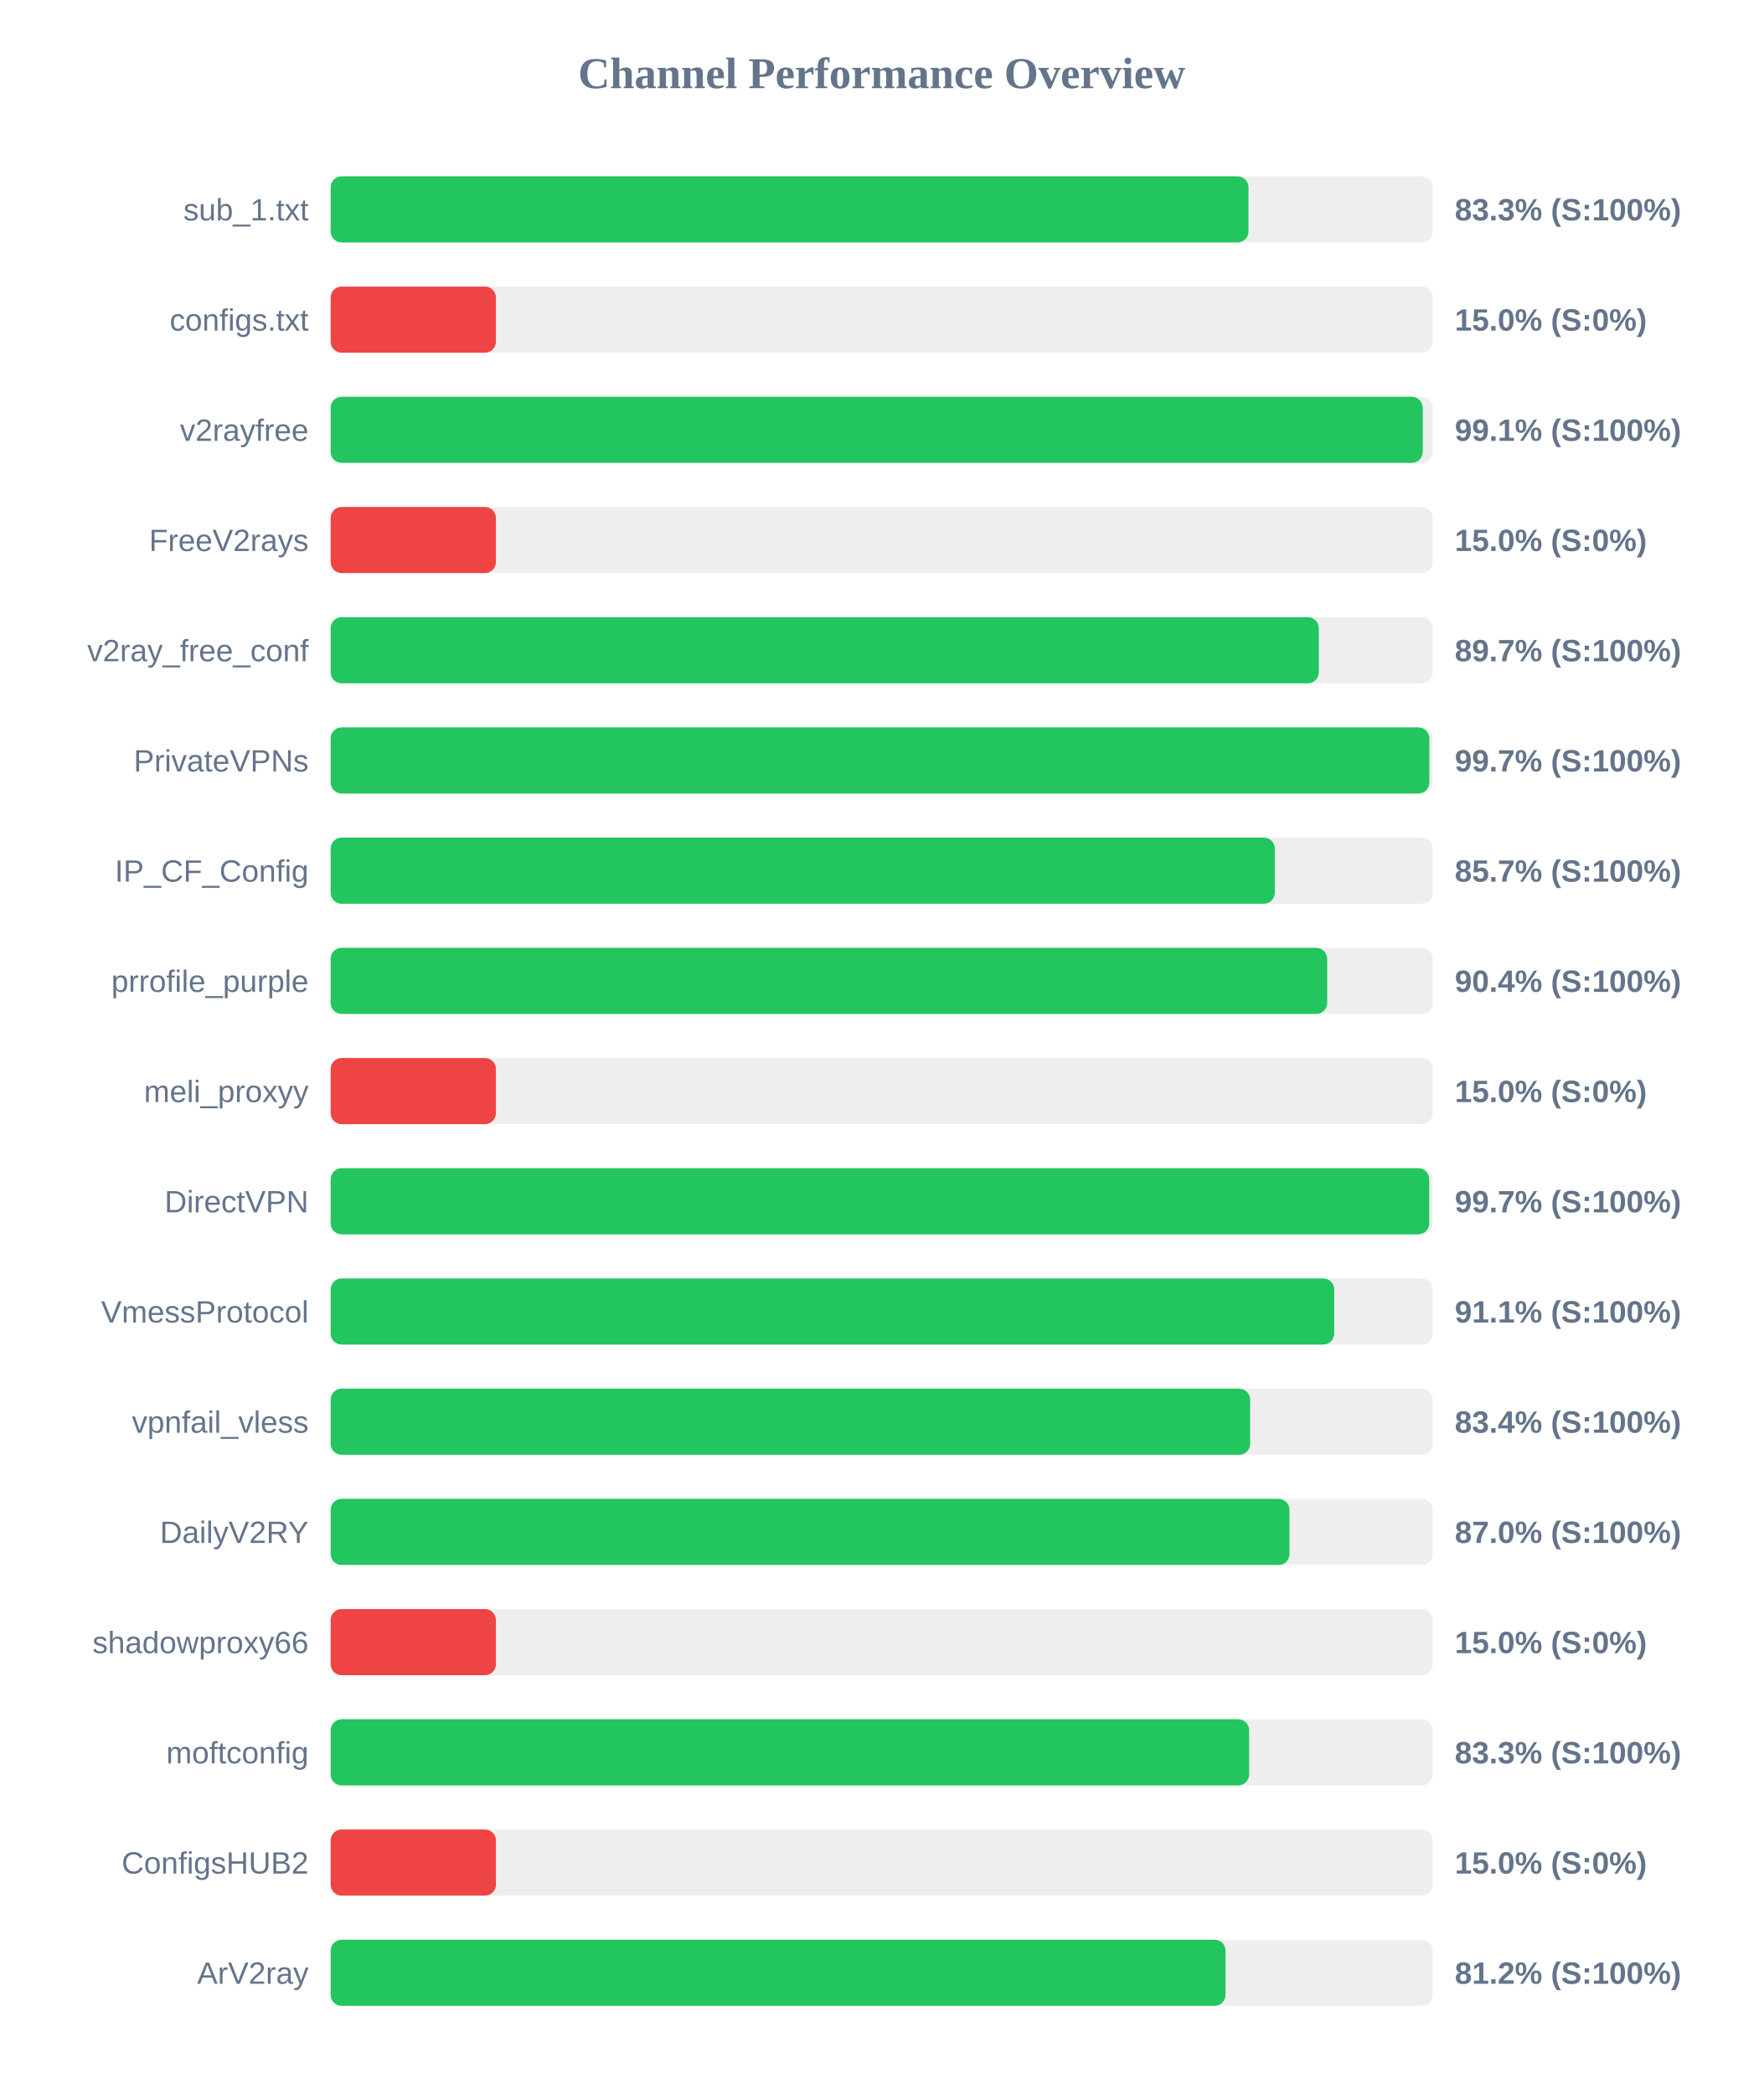
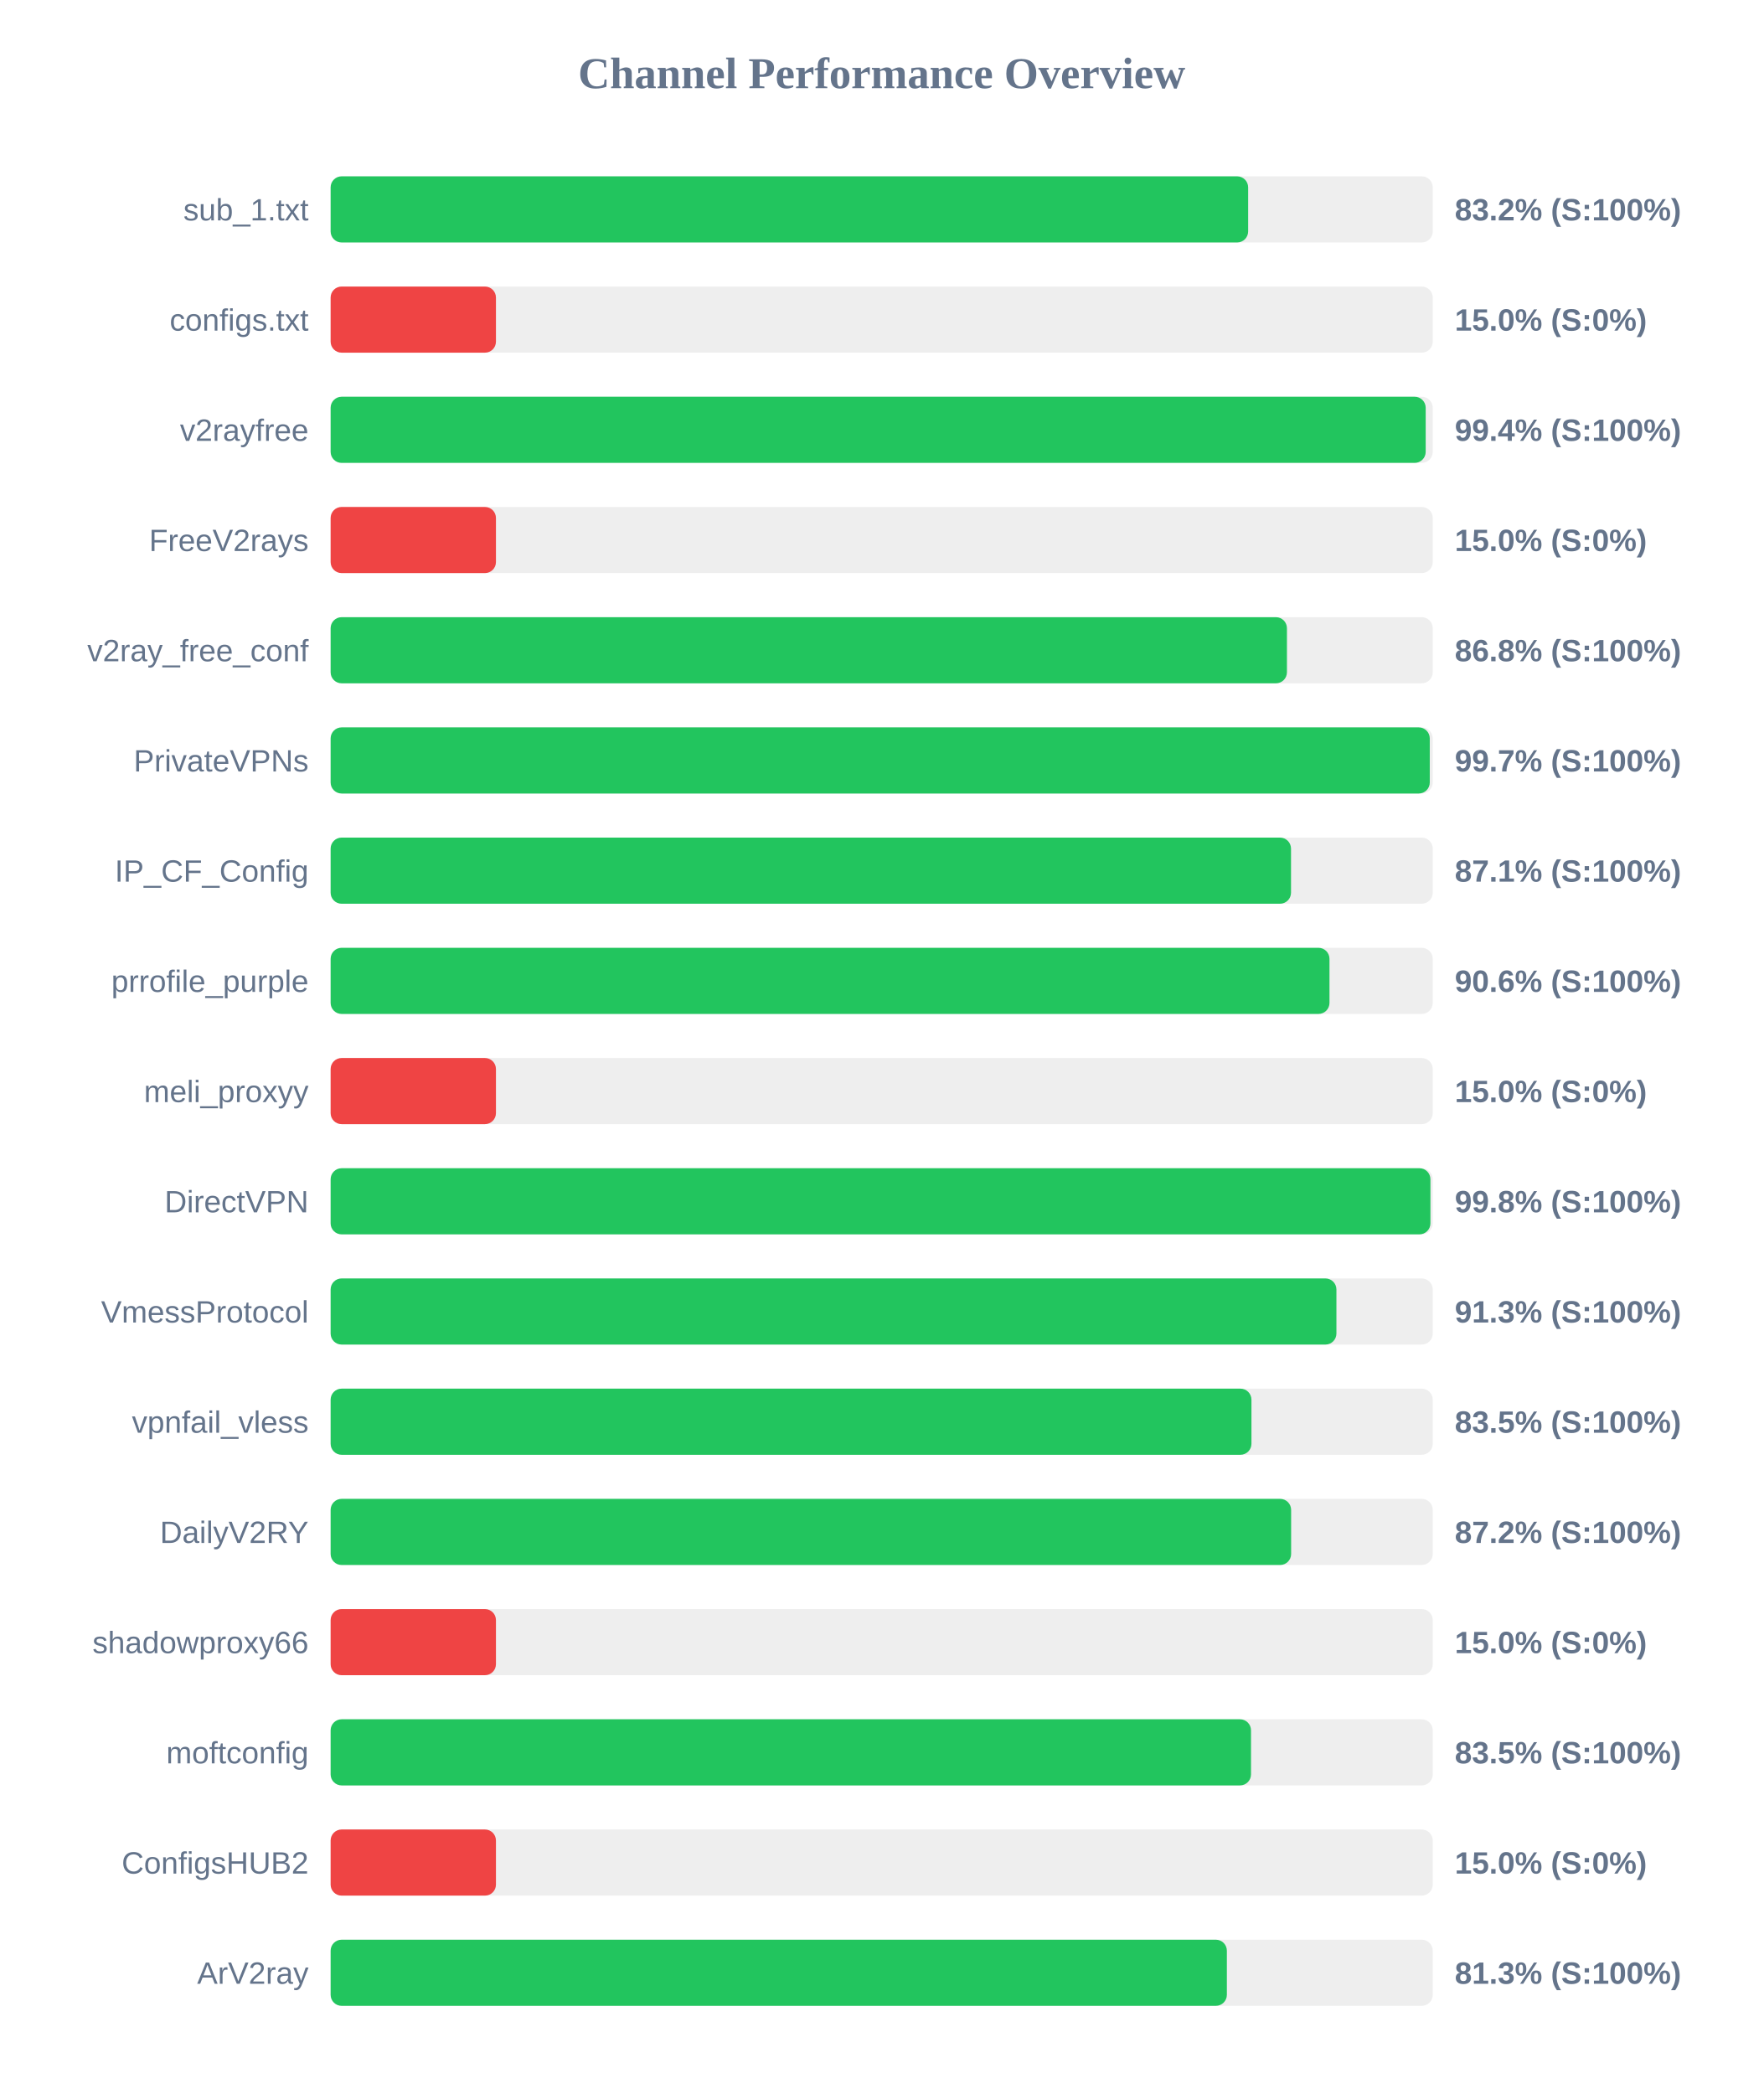
<svg xmlns="http://www.w3.org/2000/svg" width="800" height="950" version="1.1">
  <style>
        .row { font: 14px Arial; fill: #64748b; }
        .score { font: bold 14px Arial; fill: #64748b; }
    </style>
  <text x="400" y="40" text-anchor="middle" font-size="20px" font-weight="bold" fill="#64748b">Channel Performance Overview</text>
  <rect x="150" y="80" width="500" height="30" fill="#eee" rx="5" />
-   <rect x="150" y="80" width="416.4" height="30" fill="#22c55e" rx="5" />
+   <rect x="150" y="80" width="416.25" height="30" fill="#22c55e" rx="5" />
  <text x="140" y="100" text-anchor="end" class="row">sub_1.txt</text>
-   <text x="660" y="100" text-anchor="start" class="score">83.3% (S:100%)</text>
+   <text x="660" y="100" text-anchor="start" class="score">83.2% (S:100%)</text>
  <rect x="150" y="130" width="500" height="30" fill="#eee" rx="5" />
  <rect x="150" y="130" width="75.0" height="30" fill="#ef4444" rx="5" />
  <text x="140" y="150" text-anchor="end" class="row">configs.txt</text>
  <text x="660" y="150" text-anchor="start" class="score">15.0% (S:0%)</text>
  <rect x="150" y="180" width="500" height="30" fill="#eee" rx="5" />
-   <rect x="150" y="180" width="495.45" height="30" fill="#22c55e" rx="5" />
+   <rect x="150" y="180" width="496.8" height="30" fill="#22c55e" rx="5" />
  <text x="140" y="200" text-anchor="end" class="row">v2rayfree</text>
-   <text x="660" y="200" text-anchor="start" class="score">99.1% (S:100%)</text>
+   <text x="660" y="200" text-anchor="start" class="score">99.4% (S:100%)</text>
  <rect x="150" y="230" width="500" height="30" fill="#eee" rx="5" />
  <rect x="150" y="230" width="75.0" height="30" fill="#ef4444" rx="5" />
  <text x="140" y="250" text-anchor="end" class="row">FreeV2rays</text>
  <text x="660" y="250" text-anchor="start" class="score">15.0% (S:0%)</text>
  <rect x="150" y="280" width="500" height="30" fill="#eee" rx="5" />
-   <rect x="150" y="280" width="448.3" height="30" fill="#22c55e" rx="5" />
+   <rect x="150" y="280" width="433.85" height="30" fill="#22c55e" rx="5" />
  <text x="140" y="300" text-anchor="end" class="row">v2ray_free_conf</text>
-   <text x="660" y="300" text-anchor="start" class="score">89.7% (S:100%)</text>
+   <text x="660" y="300" text-anchor="start" class="score">86.8% (S:100%)</text>
  <rect x="150" y="330" width="500" height="30" fill="#eee" rx="5" />
-   <rect x="150" y="330" width="498.45" height="30" fill="#22c55e" rx="5" />
+   <rect x="150" y="330" width="498.65" height="30" fill="#22c55e" rx="5" />
  <text x="140" y="350" text-anchor="end" class="row">PrivateVPNs</text>
  <text x="660" y="350" text-anchor="start" class="score">99.7% (S:100%)</text>
  <rect x="150" y="380" width="500" height="30" fill="#eee" rx="5" />
-   <rect x="150" y="380" width="428.35" height="30" fill="#22c55e" rx="5" />
+   <rect x="150" y="380" width="435.7" height="30" fill="#22c55e" rx="5" />
  <text x="140" y="400" text-anchor="end" class="row">IP_CF_Config</text>
-   <text x="660" y="400" text-anchor="start" class="score">85.7% (S:100%)</text>
+   <text x="660" y="400" text-anchor="start" class="score">87.1% (S:100%)</text>
  <rect x="150" y="430" width="500" height="30" fill="#eee" rx="5" />
-   <rect x="150" y="430" width="452.1" height="30" fill="#22c55e" rx="5" />
+   <rect x="150" y="430" width="453.15" height="30" fill="#22c55e" rx="5" />
  <text x="140" y="450" text-anchor="end" class="row">prrofile_purple</text>
-   <text x="660" y="450" text-anchor="start" class="score">90.4% (S:100%)</text>
+   <text x="660" y="450" text-anchor="start" class="score">90.6% (S:100%)</text>
  <rect x="150" y="480" width="500" height="30" fill="#eee" rx="5" />
  <rect x="150" y="480" width="75.0" height="30" fill="#ef4444" rx="5" />
  <text x="140" y="500" text-anchor="end" class="row">meli_proxyy</text>
  <text x="660" y="500" text-anchor="start" class="score">15.0% (S:0%)</text>
  <rect x="150" y="530" width="500" height="30" fill="#eee" rx="5" />
-   <rect x="150" y="530" width="498.4" height="30" fill="#22c55e" rx="5" />
+   <rect x="150" y="530" width="498.95" height="30" fill="#22c55e" rx="5" />
  <text x="140" y="550" text-anchor="end" class="row">DirectVPN</text>
-   <text x="660" y="550" text-anchor="start" class="score">99.7% (S:100%)</text>
+   <text x="660" y="550" text-anchor="start" class="score">99.8% (S:100%)</text>
  <rect x="150" y="580" width="500" height="30" fill="#eee" rx="5" />
-   <rect x="150" y="580" width="455.3" height="30" fill="#22c55e" rx="5" />
+   <rect x="150" y="580" width="456.3" height="30" fill="#22c55e" rx="5" />
  <text x="140" y="600" text-anchor="end" class="row">VmessProtocol</text>
-   <text x="660" y="600" text-anchor="start" class="score">91.1% (S:100%)</text>
+   <text x="660" y="600" text-anchor="start" class="score">91.3% (S:100%)</text>
  <rect x="150" y="630" width="500" height="30" fill="#eee" rx="5" />
-   <rect x="150" y="630" width="417.15" height="30" fill="#22c55e" rx="5" />
+   <rect x="150" y="630" width="417.75" height="30" fill="#22c55e" rx="5" />
  <text x="140" y="650" text-anchor="end" class="row">vpnfail_vless</text>
-   <text x="660" y="650" text-anchor="start" class="score">83.4% (S:100%)</text>
+   <text x="660" y="650" text-anchor="start" class="score">83.5% (S:100%)</text>
  <rect x="150" y="680" width="500" height="30" fill="#eee" rx="5" />
-   <rect x="150" y="680" width="435.0" height="30" fill="#22c55e" rx="5" />
+   <rect x="150" y="680" width="435.75" height="30" fill="#22c55e" rx="5" />
  <text x="140" y="700" text-anchor="end" class="row">DailyV2RY</text>
-   <text x="660" y="700" text-anchor="start" class="score">87.0% (S:100%)</text>
+   <text x="660" y="700" text-anchor="start" class="score">87.2% (S:100%)</text>
  <rect x="150" y="730" width="500" height="30" fill="#eee" rx="5" />
  <rect x="150" y="730" width="75.0" height="30" fill="#ef4444" rx="5" />
  <text x="140" y="750" text-anchor="end" class="row">shadowproxy66</text>
  <text x="660" y="750" text-anchor="start" class="score">15.0% (S:0%)</text>
  <rect x="150" y="780" width="500" height="30" fill="#eee" rx="5" />
-   <rect x="150" y="780" width="416.7" height="30" fill="#22c55e" rx="5" />
+   <rect x="150" y="780" width="417.55" height="30" fill="#22c55e" rx="5" />
  <text x="140" y="800" text-anchor="end" class="row">moftconfig</text>
-   <text x="660" y="800" text-anchor="start" class="score">83.3% (S:100%)</text>
+   <text x="660" y="800" text-anchor="start" class="score">83.5% (S:100%)</text>
  <rect x="150" y="830" width="500" height="30" fill="#eee" rx="5" />
  <rect x="150" y="830" width="75.0" height="30" fill="#ef4444" rx="5" />
  <text x="140" y="850" text-anchor="end" class="row">ConfigsHUB2</text>
  <text x="660" y="850" text-anchor="start" class="score">15.0% (S:0%)</text>
  <rect x="150" y="880" width="500" height="30" fill="#eee" rx="5" />
-   <rect x="150" y="880" width="406.0" height="30" fill="#22c55e" rx="5" />
+   <rect x="150" y="880" width="406.6" height="30" fill="#22c55e" rx="5" />
  <text x="140" y="900" text-anchor="end" class="row">ArV2ray</text>
-   <text x="660" y="900" text-anchor="start" class="score">81.2% (S:100%)</text>
+   <text x="660" y="900" text-anchor="start" class="score">81.3% (S:100%)</text>
</svg>
